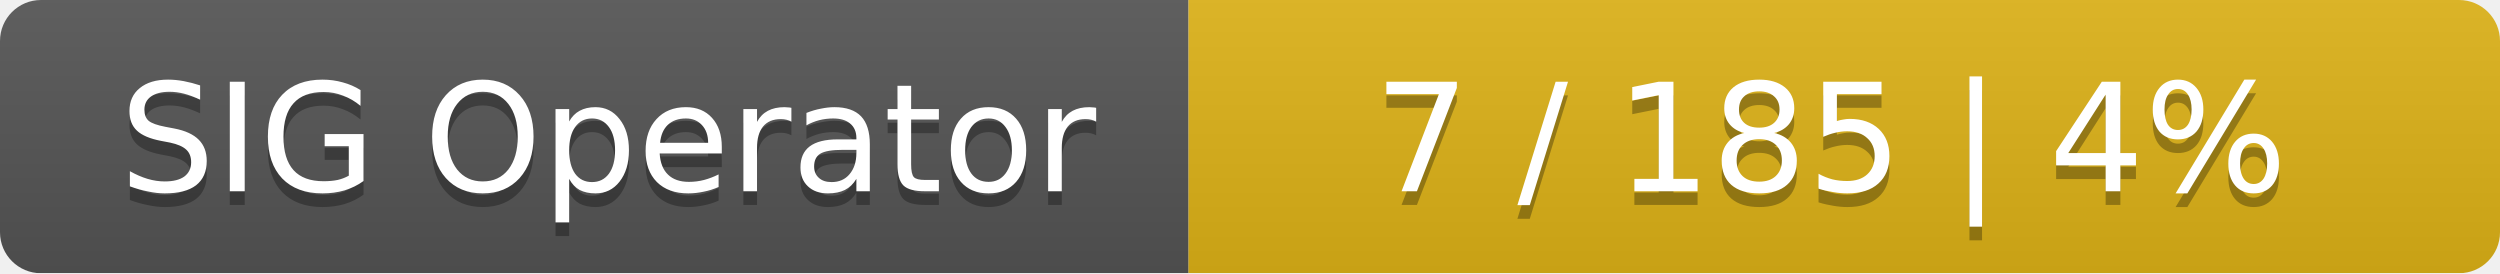
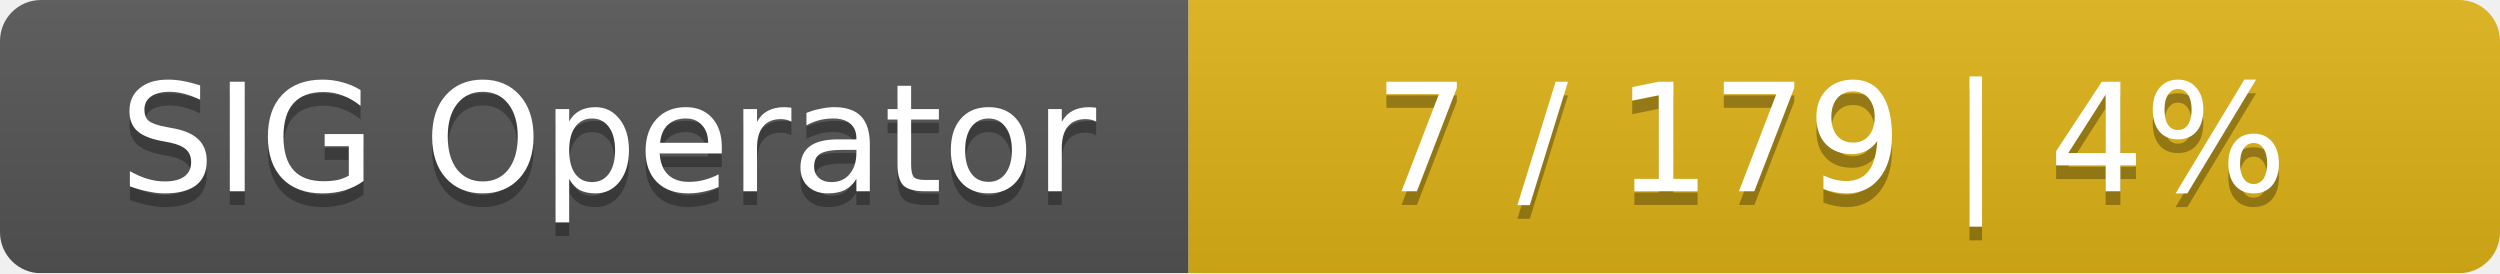
<svg xmlns="http://www.w3.org/2000/svg" width="183" height="20">
  <linearGradient id="smooth" x2="0" y2="100%">
    <stop offset="0" stop-color="#bbb" stop-opacity=".1" />
    <stop offset="1" stop-opacity=".1" />
  </linearGradient>
  <mask id="round">
    <rect width="183" height="20" rx="3" fill="#fff" />
  </mask>
  <g mask="url(#round)">
    <rect width="87" height="20" fill="#555" />
    <rect x="87" width="96" height="20" fill="#dfb317" />
    <rect width="183" height="20" fill="url(#smooth)" />
  </g>
  <g fill="#fff" text-anchor="middle" font-family="DejaVu Sans,Verdana,Geneva,sans-serif" font-size="11">
    <text x="44.5" y="15" fill="#010101" fill-opacity=".3">SIG Operator</text>
    <text x="44.5" y="14">SIG Operator</text>
-     <text x="134" y="15" fill="#010101" fill-opacity=".3">7 / 185    |    4%</text>
-     <text x="134" y="14">7 / 185    |    4%</text>
+     <text x="134" y="15" fill="#010101" fill-opacity=".3">7 / 179    |    4%</text>
+     <text x="134" y="14">7 / 179    |    4%</text>
  </g>
</svg>
